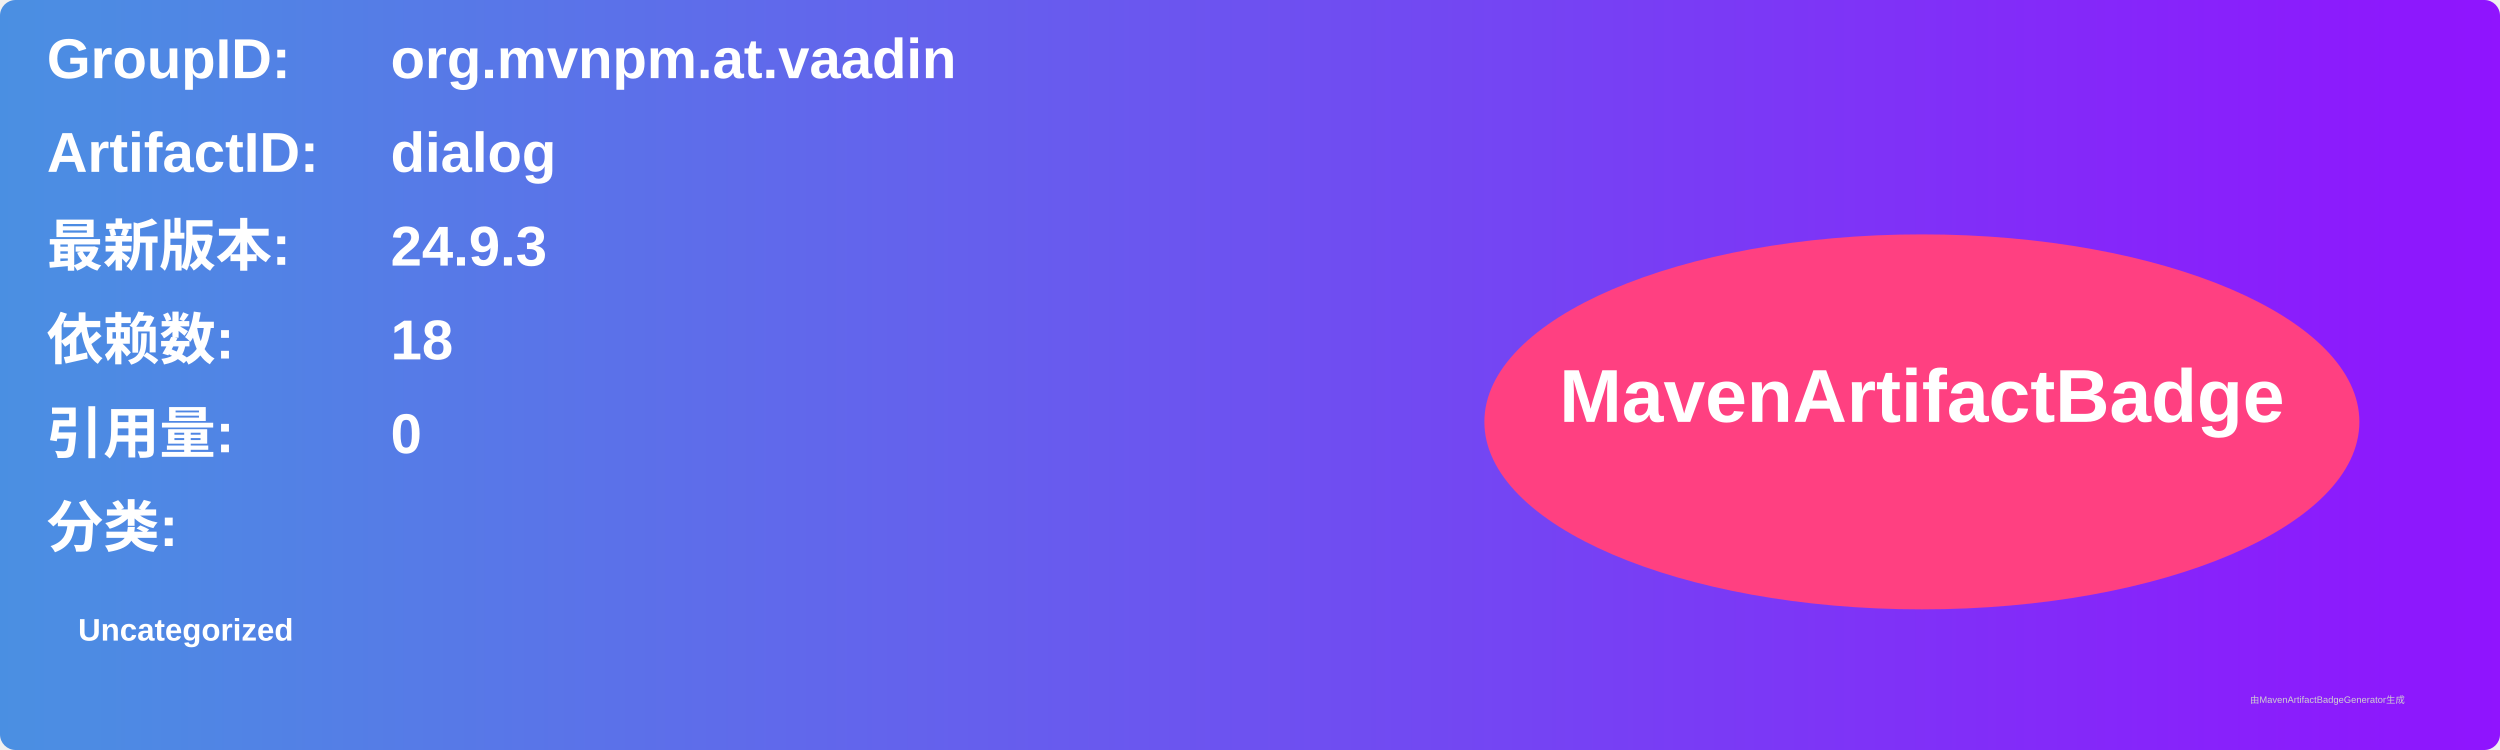
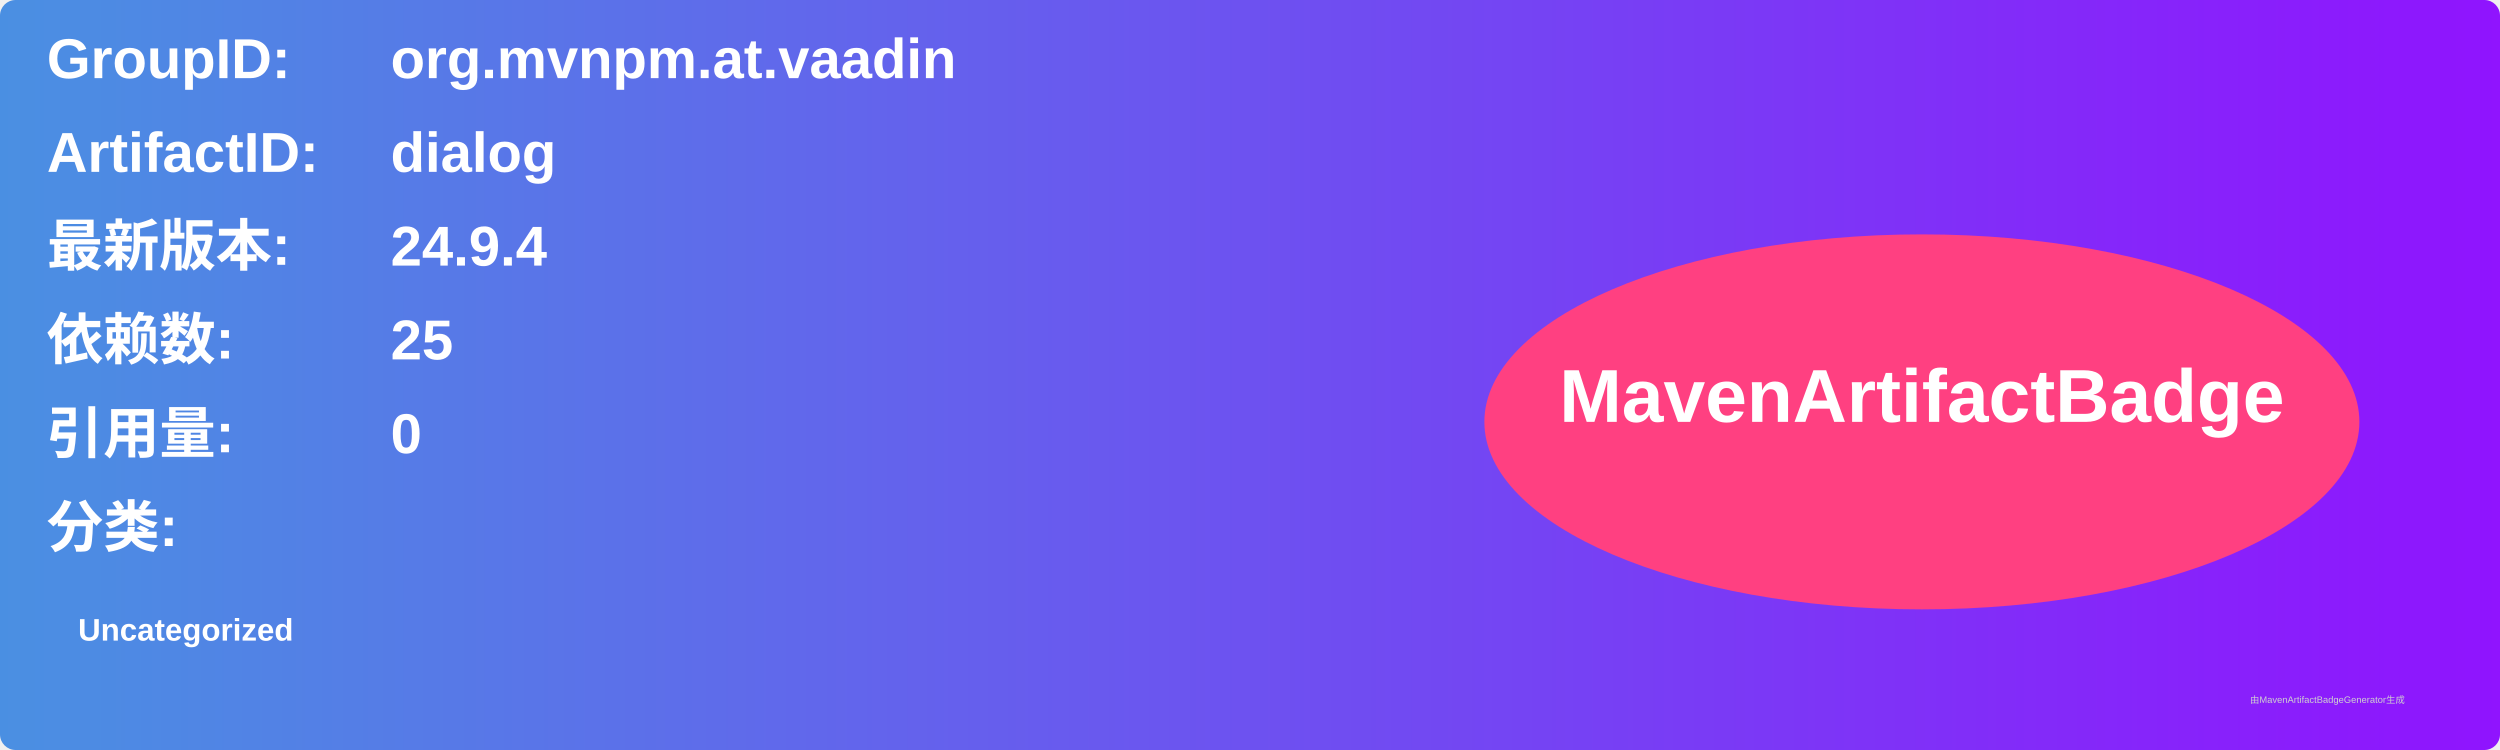
<svg xmlns="http://www.w3.org/2000/svg" width="800" height="240" viewBox="0 0 800 240">
  <linearGradient id="grad" x1="0%" y1="0%" x2="100%" y2="0%">
    <stop offset="0%" stop-color="#4a90e2" />
    <stop offset="100%" stop-color="#9013fe" />
  </linearGradient>
  <rect width="100%" height="100%" rx="5" ry="5" fill="url(#grad)" />
  <g transform="translate(15, 15)">
    <text x="0" y="10" font-family="Arial" font-size="18" fill="white" font-weight="bold" width="260">GroupID:</text>
    <text x="110" y="10" font-family="Arial" font-size="18" fill="white" font-weight="bold" width="460">org.mvnpm.at.vaadin</text>
    <text x="0" y="40" font-family="Arial" font-size="18" fill="white" font-weight="bold" width="260">ArtifactID:</text>
    <text x="110" y="40" font-family="Arial" font-size="18" fill="white" font-weight="bold" width="460">dialog</text>
    <text x="0" y="70" font-family="Arial" font-size="18" fill="white" font-weight="bold">最新版本:</text>
    <text x="110" y="70" font-family="Arial" font-size="18" fill="white" font-weight="bold">
-       <tspan font-weight="bold">24.9.3</tspan>
+       <tspan font-weight="bold">24.9.4</tspan>
    </text>
    <text x="0" y="100" font-family="Arial" font-size="18" fill="white" font-weight="bold">依赖数: </text>
    <text x="110" y="100" font-family="Arial" font-size="18" fill="white">
-       <tspan font-weight="bold">18</tspan>
+       <tspan font-weight="bold">25</tspan>
    </text>
    <text x="0" y="130" font-family="Arial" font-size="18" fill="white" font-weight="bold">引用量: </text>
    <text x="110" y="130" font-family="Arial" font-size="18" fill="white">
      <tspan font-weight="bold">0</tspan>
    </text>
    <text x="0" y="160" font-family="Arial" font-size="18" fill="white" font-weight="bold">分类:</text>
    <text x="10" y="190" font-family="Arial" font-size="10" fill="white">
      <tspan font-weight="bold">Uncategorized</tspan>
    </text>
    <ellipse cx="600" cy="120" rx="140" ry="60" fill="#ff4081" />
    <text x="600" y="120" text-anchor="middle" font-family="Arial" font-size="24" fill="white" font-weight="bold">MavenArtifactBadge</text>
  </g>
  <text x="720" y="225" font-family="Arial" font-size="3" fill="#d0d0d0">由MavenArtifactBadgeGenerator生成</text>
</svg>
